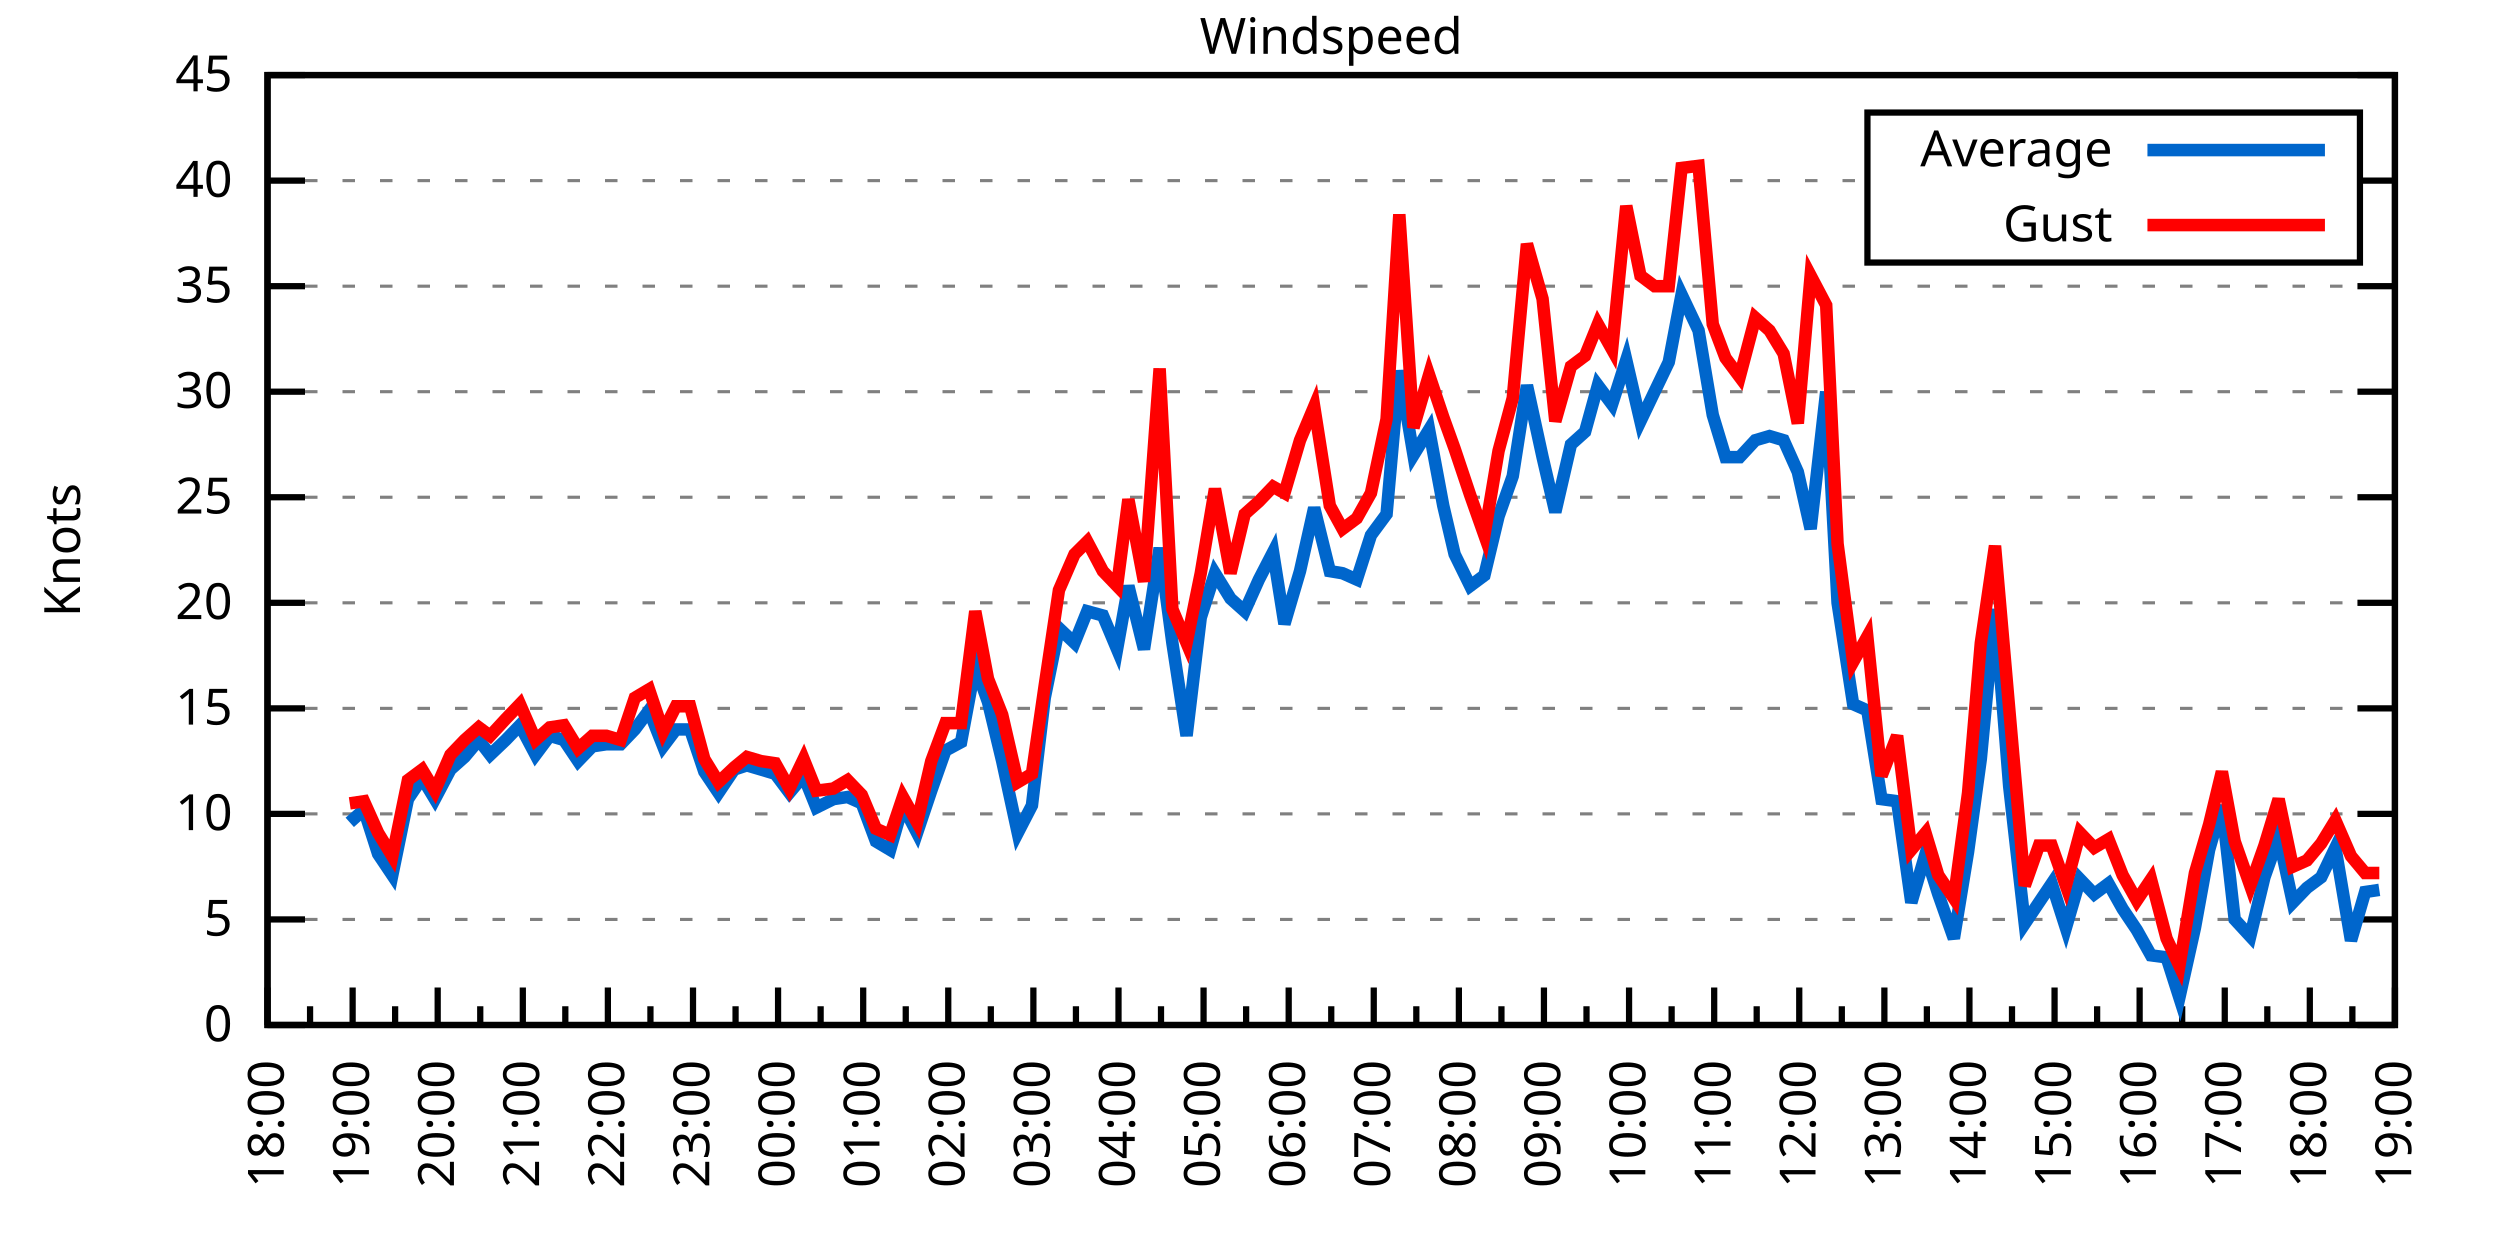
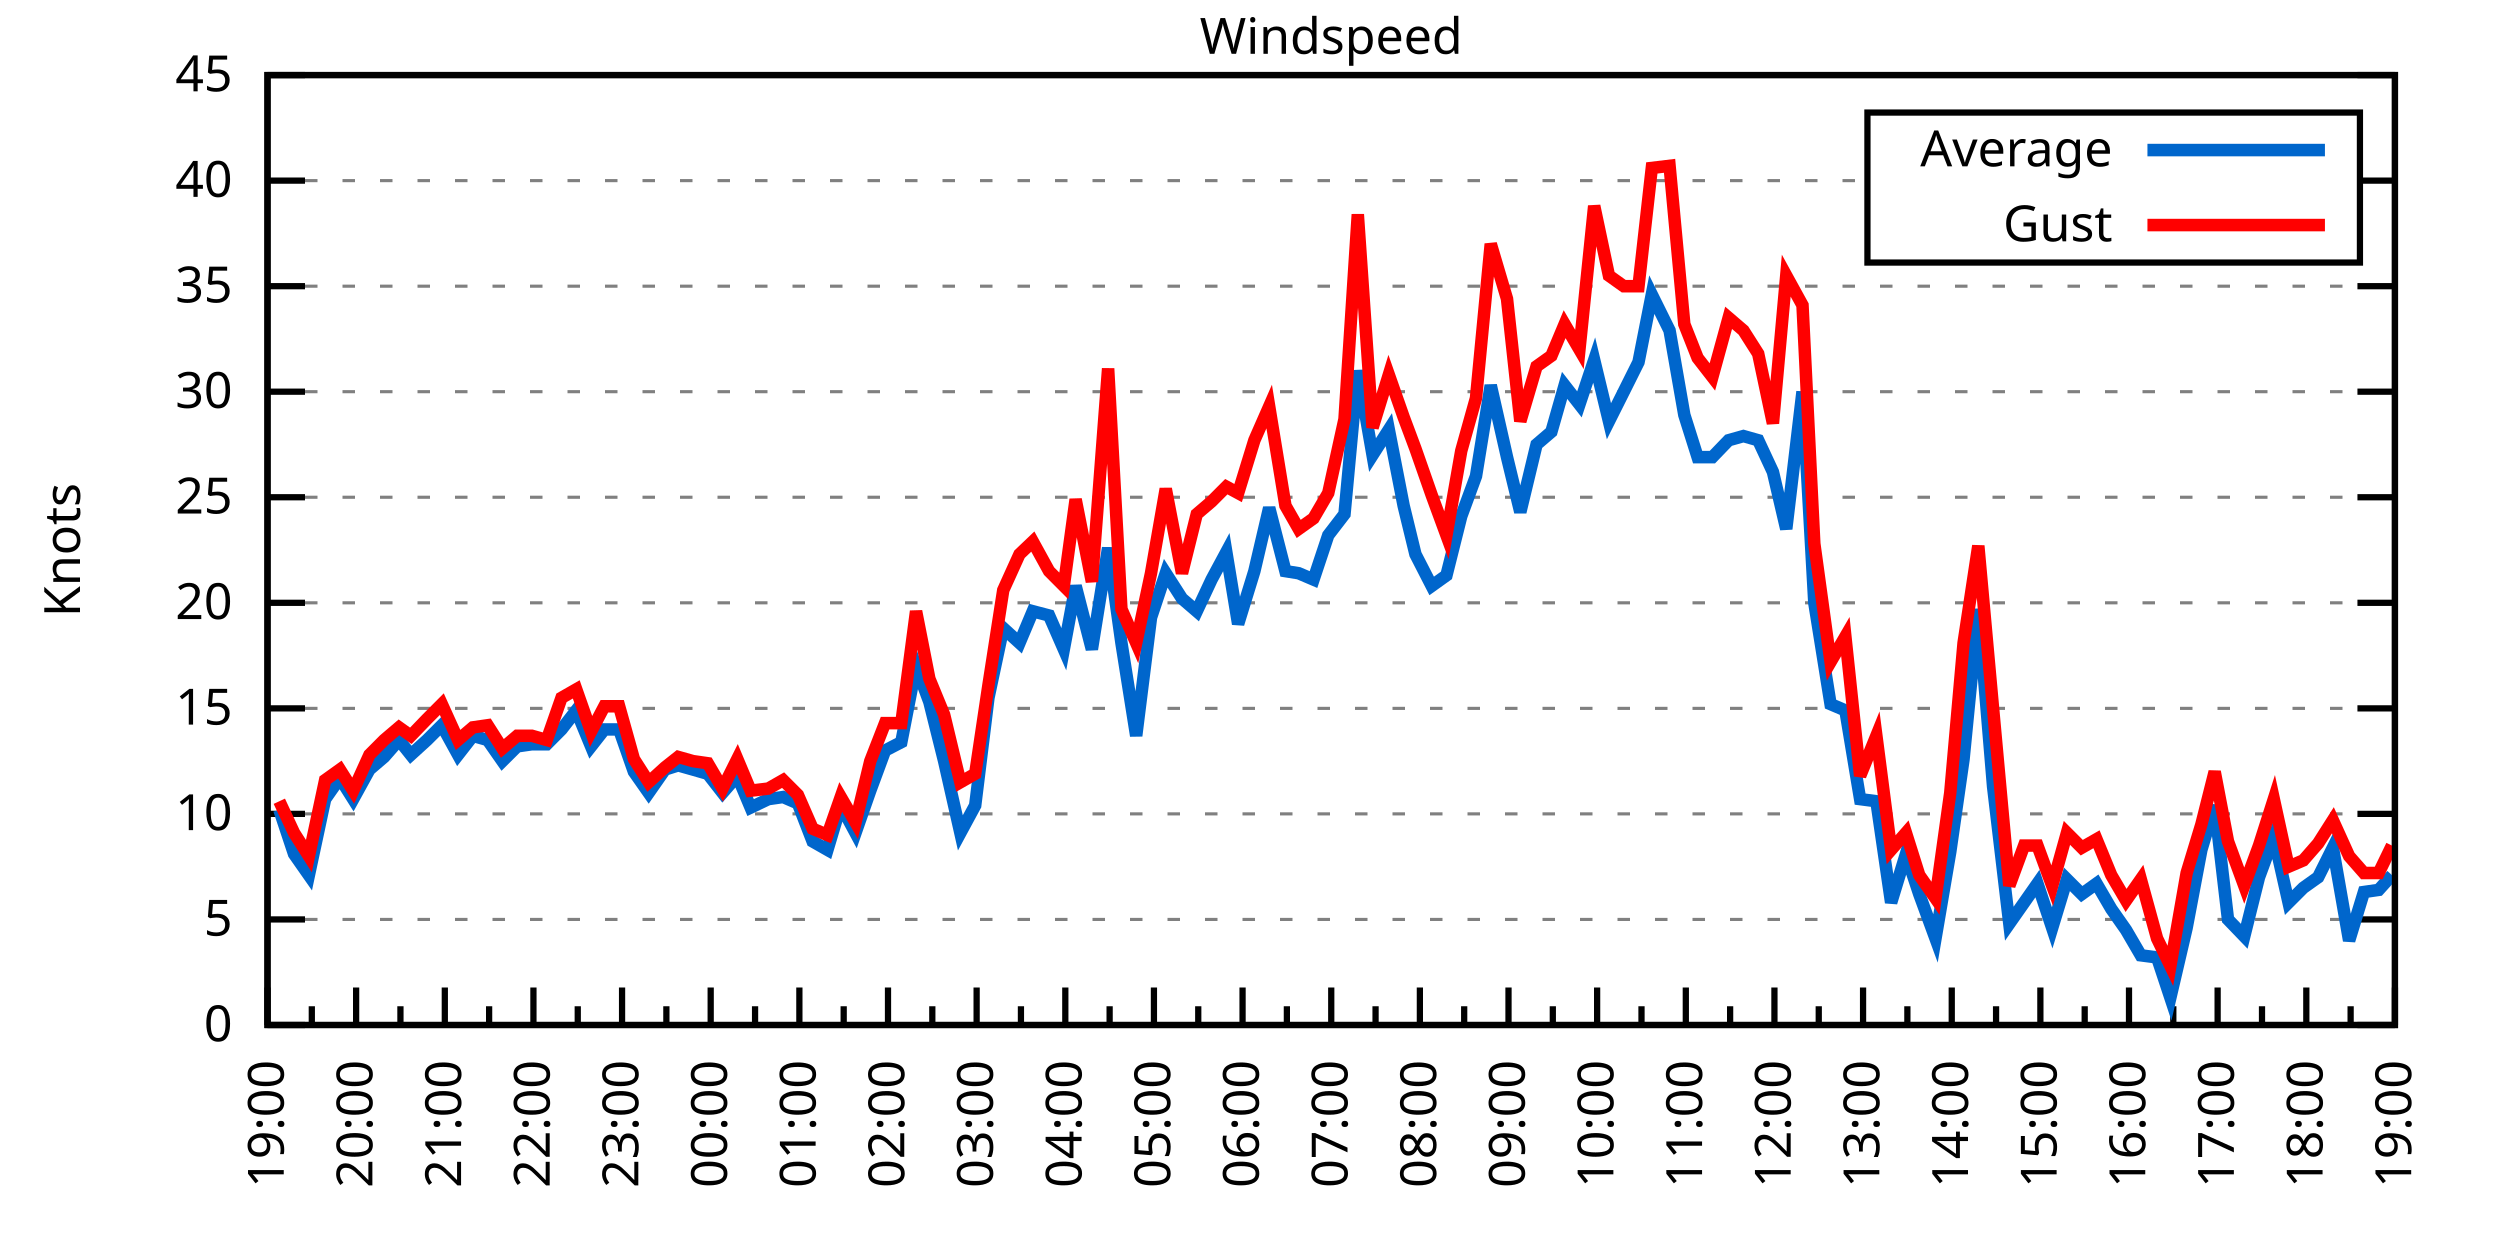
<svg xmlns="http://www.w3.org/2000/svg" xmlns:xlink="http://www.w3.org/1999/xlink" width="400" height="200" viewBox="0 0 400 200">
  <g id="gnuplot_canvas">
    <rect x="0" y="0" width="400" height="200" fill="none" />
    <defs>
      <circle id="gpDot" r="0.5" stroke-width="0.5" stroke="currentColor" />
      <path id="gpPt0" stroke-width="0.333" stroke="currentColor" d="M-1,0 h2 M0,-1 v2" />
      <path id="gpPt1" stroke-width="0.333" stroke="currentColor" d="M-1,-1 L1,1 M1,-1 L-1,1" />
      <path id="gpPt2" stroke-width="0.333" stroke="currentColor" d="M-1,0 L1,0 M0,-1 L0,1 M-1,-1 L1,1 M-1,1 L1,-1" />
      <rect id="gpPt3" stroke-width="0.333" stroke="currentColor" x="-1" y="-1" width="2" height="2" />
      <rect id="gpPt4" stroke-width="0.333" stroke="currentColor" fill="currentColor" x="-1" y="-1" width="2" height="2" />
      <circle id="gpPt5" stroke-width="0.333" stroke="currentColor" cx="0" cy="0" r="1" />
      <use xlink:href="#gpPt5" id="gpPt6" fill="currentColor" stroke="none" />
      <path id="gpPt7" stroke-width="0.333" stroke="currentColor" d="M0,-1.33 L-1.33,0.67 L1.33,0.67 z" />
      <use xlink:href="#gpPt7" id="gpPt8" fill="currentColor" stroke="none" />
      <use xlink:href="#gpPt7" id="gpPt9" stroke="currentColor" transform="rotate(180)" />
      <use xlink:href="#gpPt9" id="gpPt10" fill="currentColor" stroke="none" />
      <use xlink:href="#gpPt3" id="gpPt11" stroke="currentColor" transform="rotate(45)" />
      <use xlink:href="#gpPt11" id="gpPt12" fill="currentColor" stroke="none" />
      <path id="gpPt13" stroke-width="0.333" stroke="currentColor" d="M0,1.330 L1.265,0.411 L0.782,-1.067 L-0.782,-1.076 L-1.265,0.411 z" />
      <use xlink:href="#gpPt13" id="gpPt14" fill="currentColor" stroke="none" />
      <filter id="textbox" filterUnits="objectBoundingBox" x="0" y="0" height="1" width="1">
        <feFlood flood-color="white" flood-opacity="1" result="bgnd" />
        <feComposite in="SourceGraphic" in2="bgnd" operator="atop" />
      </filter>
      <filter id="greybox" filterUnits="objectBoundingBox" x="0" y="0" height="1" width="1">
        <feFlood flood-color="lightgrey" flood-opacity="1" result="grey" />
        <feComposite in="SourceGraphic" in2="grey" operator="atop" />
      </filter>
    </defs>
    <g fill="none" color="white" stroke="currentColor" stroke-width="1.00" stroke-linecap="butt" stroke-linejoin="miter">
</g>
    <g fill="none" color="black" stroke="currentColor" stroke-width="1.00" stroke-linecap="butt" stroke-linejoin="miter">
      <g stroke="none" shape-rendering="crispEdges">
        <polygon fill="rgb(255, 255, 255)" points="42.80,164.00 383.18,164.00 383.18,12.02 42.80,12.02 " />
      </g>
    </g>
    <g fill="none" color="black" stroke="currentColor" stroke-width="1.00" stroke-linecap="butt" stroke-linejoin="miter">
</g>
    <g fill="none" color="black" stroke="black" stroke-width="0.50" stroke-linecap="butt" stroke-linejoin="miter">
</g>
    <g fill="none" color="gray" stroke="currentColor" stroke-width="0.50" stroke-linecap="butt" stroke-linejoin="miter">
      <path stroke="gray" stroke-dasharray="2,4" class="gridline" d="M42.80,164.00 L383.19,164.00  " />
    </g>
    <g fill="none" color="gray" stroke="gray" stroke-width="1.00" stroke-linecap="butt" stroke-linejoin="miter">
</g>
    <g fill="none" color="black" stroke="currentColor" stroke-width="1.00" stroke-linecap="butt" stroke-linejoin="miter">
      <path stroke="black" d="M42.80,164.00 L48.80,164.00 M383.19,164.00 L377.19,164.00  " />
      <g transform="translate(37.20,166.60)" stroke="none" fill="black" font-family="Sans" font-size="8.00" text-anchor="end">
        <text>
          <tspan font-family="Sans"> 0</tspan>
        </text>
      </g>
    </g>
    <g fill="none" color="black" stroke="currentColor" stroke-width="1.00" stroke-linecap="butt" stroke-linejoin="miter">
</g>
    <g fill="none" color="black" stroke="black" stroke-width="0.50" stroke-linecap="butt" stroke-linejoin="miter">
</g>
    <g fill="none" color="gray" stroke="currentColor" stroke-width="0.50" stroke-linecap="butt" stroke-linejoin="miter">
      <path stroke="gray" stroke-dasharray="2,4" class="gridline" d="M42.80,147.11 L383.19,147.11  " />
    </g>
    <g fill="none" color="gray" stroke="gray" stroke-width="1.00" stroke-linecap="butt" stroke-linejoin="miter">
</g>
    <g fill="none" color="black" stroke="currentColor" stroke-width="1.00" stroke-linecap="butt" stroke-linejoin="miter">
      <path stroke="black" d="M42.80,147.11 L48.80,147.11 M383.19,147.11 L377.19,147.11  " />
      <g transform="translate(37.20,149.71)" stroke="none" fill="black" font-family="Sans" font-size="8.00" text-anchor="end">
        <text>
          <tspan font-family="Sans"> 5</tspan>
        </text>
      </g>
    </g>
    <g fill="none" color="black" stroke="currentColor" stroke-width="1.00" stroke-linecap="butt" stroke-linejoin="miter">
</g>
    <g fill="none" color="black" stroke="black" stroke-width="0.50" stroke-linecap="butt" stroke-linejoin="miter">
</g>
    <g fill="none" color="gray" stroke="currentColor" stroke-width="0.50" stroke-linecap="butt" stroke-linejoin="miter">
      <path stroke="gray" stroke-dasharray="2,4" class="gridline" d="M42.80,130.22 L383.19,130.22  " />
    </g>
    <g fill="none" color="gray" stroke="gray" stroke-width="1.00" stroke-linecap="butt" stroke-linejoin="miter">
</g>
    <g fill="none" color="black" stroke="currentColor" stroke-width="1.00" stroke-linecap="butt" stroke-linejoin="miter">
      <path stroke="black" d="M42.80,130.22 L48.80,130.22 M383.19,130.22 L377.19,130.22  " />
      <g transform="translate(37.20,132.82)" stroke="none" fill="black" font-family="Sans" font-size="8.00" text-anchor="end">
        <text>
          <tspan font-family="Sans"> 10</tspan>
        </text>
      </g>
    </g>
    <g fill="none" color="black" stroke="currentColor" stroke-width="1.00" stroke-linecap="butt" stroke-linejoin="miter">
</g>
    <g fill="none" color="black" stroke="black" stroke-width="0.50" stroke-linecap="butt" stroke-linejoin="miter">
</g>
    <g fill="none" color="gray" stroke="currentColor" stroke-width="0.50" stroke-linecap="butt" stroke-linejoin="miter">
      <path stroke="gray" stroke-dasharray="2,4" class="gridline" d="M42.80,113.34 L383.19,113.34  " />
    </g>
    <g fill="none" color="gray" stroke="gray" stroke-width="1.00" stroke-linecap="butt" stroke-linejoin="miter">
</g>
    <g fill="none" color="black" stroke="currentColor" stroke-width="1.00" stroke-linecap="butt" stroke-linejoin="miter">
      <path stroke="black" d="M42.80,113.34 L48.80,113.34 M383.19,113.34 L377.19,113.34  " />
      <g transform="translate(37.20,115.94)" stroke="none" fill="black" font-family="Sans" font-size="8.00" text-anchor="end">
        <text>
          <tspan font-family="Sans"> 15</tspan>
        </text>
      </g>
    </g>
    <g fill="none" color="black" stroke="currentColor" stroke-width="1.00" stroke-linecap="butt" stroke-linejoin="miter">
</g>
    <g fill="none" color="black" stroke="black" stroke-width="0.50" stroke-linecap="butt" stroke-linejoin="miter">
</g>
    <g fill="none" color="gray" stroke="currentColor" stroke-width="0.50" stroke-linecap="butt" stroke-linejoin="miter">
      <path stroke="gray" stroke-dasharray="2,4" class="gridline" d="M42.80,96.45 L383.19,96.45  " />
    </g>
    <g fill="none" color="gray" stroke="gray" stroke-width="1.00" stroke-linecap="butt" stroke-linejoin="miter">
</g>
    <g fill="none" color="black" stroke="currentColor" stroke-width="1.00" stroke-linecap="butt" stroke-linejoin="miter">
      <path stroke="black" d="M42.80,96.45 L48.80,96.45 M383.19,96.45 L377.19,96.45  " />
      <g transform="translate(37.20,99.05)" stroke="none" fill="black" font-family="Sans" font-size="8.00" text-anchor="end">
        <text>
          <tspan font-family="Sans"> 20</tspan>
        </text>
      </g>
    </g>
    <g fill="none" color="black" stroke="currentColor" stroke-width="1.00" stroke-linecap="butt" stroke-linejoin="miter">
</g>
    <g fill="none" color="black" stroke="black" stroke-width="0.50" stroke-linecap="butt" stroke-linejoin="miter">
</g>
    <g fill="none" color="gray" stroke="currentColor" stroke-width="0.50" stroke-linecap="butt" stroke-linejoin="miter">
      <path stroke="gray" stroke-dasharray="2,4" class="gridline" d="M42.80,79.56 L383.19,79.56  " />
    </g>
    <g fill="none" color="gray" stroke="gray" stroke-width="1.00" stroke-linecap="butt" stroke-linejoin="miter">
</g>
    <g fill="none" color="black" stroke="currentColor" stroke-width="1.00" stroke-linecap="butt" stroke-linejoin="miter">
      <path stroke="black" d="M42.80,79.56 L48.80,79.56 M383.19,79.56 L377.19,79.56  " />
      <g transform="translate(37.20,82.16)" stroke="none" fill="black" font-family="Sans" font-size="8.00" text-anchor="end">
        <text>
          <tspan font-family="Sans"> 25</tspan>
        </text>
      </g>
    </g>
    <g fill="none" color="black" stroke="currentColor" stroke-width="1.00" stroke-linecap="butt" stroke-linejoin="miter">
</g>
    <g fill="none" color="black" stroke="black" stroke-width="0.50" stroke-linecap="butt" stroke-linejoin="miter">
</g>
    <g fill="none" color="gray" stroke="currentColor" stroke-width="0.50" stroke-linecap="butt" stroke-linejoin="miter">
      <path stroke="gray" stroke-dasharray="2,4" class="gridline" d="M42.80,62.67 L383.19,62.67  " />
    </g>
    <g fill="none" color="gray" stroke="gray" stroke-width="1.00" stroke-linecap="butt" stroke-linejoin="miter">
</g>
    <g fill="none" color="black" stroke="currentColor" stroke-width="1.00" stroke-linecap="butt" stroke-linejoin="miter">
      <path stroke="black" d="M42.80,62.67 L48.80,62.67 M383.19,62.67 L377.19,62.67  " />
      <g transform="translate(37.20,65.27)" stroke="none" fill="black" font-family="Sans" font-size="8.00" text-anchor="end">
        <text>
          <tspan font-family="Sans"> 30</tspan>
        </text>
      </g>
    </g>
    <g fill="none" color="black" stroke="currentColor" stroke-width="1.00" stroke-linecap="butt" stroke-linejoin="miter">
</g>
    <g fill="none" color="black" stroke="black" stroke-width="0.50" stroke-linecap="butt" stroke-linejoin="miter">
</g>
    <g fill="none" color="gray" stroke="currentColor" stroke-width="0.50" stroke-linecap="butt" stroke-linejoin="miter">
      <path stroke="gray" stroke-dasharray="2,4" class="gridline" d="M42.80,45.79 L383.19,45.79  " />
    </g>
    <g fill="none" color="gray" stroke="gray" stroke-width="1.00" stroke-linecap="butt" stroke-linejoin="miter">
</g>
    <g fill="none" color="black" stroke="currentColor" stroke-width="1.00" stroke-linecap="butt" stroke-linejoin="miter">
      <path stroke="black" d="M42.80,45.79 L48.80,45.79 M383.19,45.79 L377.19,45.79  " />
      <g transform="translate(37.20,48.39)" stroke="none" fill="black" font-family="Sans" font-size="8.00" text-anchor="end">
        <text>
          <tspan font-family="Sans"> 35</tspan>
        </text>
      </g>
    </g>
    <g fill="none" color="black" stroke="currentColor" stroke-width="1.00" stroke-linecap="butt" stroke-linejoin="miter">
</g>
    <g fill="none" color="black" stroke="black" stroke-width="0.50" stroke-linecap="butt" stroke-linejoin="miter">
</g>
    <g fill="none" color="gray" stroke="currentColor" stroke-width="0.50" stroke-linecap="butt" stroke-linejoin="miter">
      <path stroke="gray" stroke-dasharray="2,4" class="gridline" d="M42.80,28.90 L298.79,28.90 M377.59,28.90 L383.19,28.90  " />
    </g>
    <g fill="none" color="gray" stroke="gray" stroke-width="1.00" stroke-linecap="butt" stroke-linejoin="miter">
</g>
    <g fill="none" color="black" stroke="currentColor" stroke-width="1.00" stroke-linecap="butt" stroke-linejoin="miter">
      <path stroke="black" d="M42.80,28.90 L48.80,28.90 M383.19,28.90 L377.19,28.90  " />
      <g transform="translate(37.20,31.50)" stroke="none" fill="black" font-family="Sans" font-size="8.00" text-anchor="end">
        <text>
          <tspan font-family="Sans"> 40</tspan>
        </text>
      </g>
    </g>
    <g fill="none" color="black" stroke="currentColor" stroke-width="1.00" stroke-linecap="butt" stroke-linejoin="miter">
</g>
    <g fill="none" color="black" stroke="black" stroke-width="0.50" stroke-linecap="butt" stroke-linejoin="miter">
</g>
    <g fill="none" color="gray" stroke="currentColor" stroke-width="0.50" stroke-linecap="butt" stroke-linejoin="miter">
      <path stroke="gray" stroke-dasharray="2,4" class="gridline" d="M42.80,12.01 L383.19,12.01  " />
    </g>
    <g fill="none" color="gray" stroke="gray" stroke-width="1.00" stroke-linecap="butt" stroke-linejoin="miter">
</g>
    <g fill="none" color="black" stroke="currentColor" stroke-width="1.00" stroke-linecap="butt" stroke-linejoin="miter">
      <path stroke="black" d="M42.80,12.01 L48.80,12.01 M383.19,12.01 L377.19,12.01  " />
      <g transform="translate(37.20,14.61)" stroke="none" fill="black" font-family="Sans" font-size="8.00" text-anchor="end">
        <text>
          <tspan font-family="Sans"> 45</tspan>
        </text>
      </g>
    </g>
    <g fill="none" color="black" stroke="currentColor" stroke-width="1.00" stroke-linecap="butt" stroke-linejoin="miter">
      <path stroke="black" d="M42.80,164.00 L42.80,158.00  " />
      <g transform="translate(45.40,169.60) rotate(270)" stroke="none" fill="black" font-family="Sans" font-size="8.00" text-anchor="end">
        <text>
+           <tspan font-family="Sans">19:00</tspan>
+         </text>
+       </g>
+     </g>
+     <g fill="none" color="black" stroke="currentColor" stroke-width="1.00" stroke-linecap="butt" stroke-linejoin="miter">
+       <path stroke="black" d="M49.89,164.00 L49.89,161.00 M56.98,164.00 L56.98,158.00  " />
+       <g transform="translate(59.58,169.60) rotate(270)" stroke="none" fill="black" font-family="Sans" font-size="8.00" text-anchor="end">
+         <text>
+           <tspan font-family="Sans">20:00</tspan>
+         </text>
+       </g>
+     </g>
+     <g fill="none" color="black" stroke="currentColor" stroke-width="1.00" stroke-linecap="butt" stroke-linejoin="miter">
+       <path stroke="black" d="M64.07,164.00 L64.07,161.00 M71.17,164.00 L71.17,158.00  " />
+       <g transform="translate(73.77,169.60) rotate(270)" stroke="none" fill="black" font-family="Sans" font-size="8.00" text-anchor="end">
+         <text>
+           <tspan font-family="Sans">21:00</tspan>
+         </text>
+       </g>
+     </g>
+     <g fill="none" color="black" stroke="currentColor" stroke-width="1.00" stroke-linecap="butt" stroke-linejoin="miter">
+       <path stroke="black" d="M78.26,164.00 L78.26,161.00 M85.35,164.00 L85.35,158.00  " />
+       <g transform="translate(87.95,169.60) rotate(270)" stroke="none" fill="black" font-family="Sans" font-size="8.00" text-anchor="end">
+         <text>
+           <tspan font-family="Sans">22:00</tspan>
+         </text>
+       </g>
+     </g>
+     <g fill="none" color="black" stroke="currentColor" stroke-width="1.00" stroke-linecap="butt" stroke-linejoin="miter">
+       <path stroke="black" d="M92.44,164.00 L92.44,161.00 M99.53,164.00 L99.53,158.00  " />
+       <g transform="translate(102.13,169.60) rotate(270)" stroke="none" fill="black" font-family="Sans" font-size="8.00" text-anchor="end">
+         <text>
+           <tspan font-family="Sans">23:00</tspan>
+         </text>
+       </g>
+     </g>
+     <g fill="none" color="black" stroke="currentColor" stroke-width="1.00" stroke-linecap="butt" stroke-linejoin="miter">
+       <path stroke="black" d="M106.62,164.00 L106.62,161.00 M113.71,164.00 L113.71,158.00  " />
+       <g transform="translate(116.31,169.60) rotate(270)" stroke="none" fill="black" font-family="Sans" font-size="8.00" text-anchor="end">
+         <text>
+           <tspan font-family="Sans">00:00</tspan>
+         </text>
+       </g>
+     </g>
+     <g fill="none" color="black" stroke="currentColor" stroke-width="1.00" stroke-linecap="butt" stroke-linejoin="miter">
+       <path stroke="black" d="M120.81,164.00 L120.81,161.00 M127.90,164.00 L127.90,158.00  " />
+       <g transform="translate(130.50,169.60) rotate(270)" stroke="none" fill="black" font-family="Sans" font-size="8.00" text-anchor="end">
+         <text>
+           <tspan font-family="Sans">01:00</tspan>
+         </text>
+       </g>
+     </g>
+     <g fill="none" color="black" stroke="currentColor" stroke-width="1.00" stroke-linecap="butt" stroke-linejoin="miter">
+       <path stroke="black" d="M134.99,164.00 L134.99,161.00 M142.08,164.00 L142.08,158.00  " />
+       <g transform="translate(144.68,169.60) rotate(270)" stroke="none" fill="black" font-family="Sans" font-size="8.00" text-anchor="end">
+         <text>
+           <tspan font-family="Sans">02:00</tspan>
+         </text>
+       </g>
+     </g>
+     <g fill="none" color="black" stroke="currentColor" stroke-width="1.00" stroke-linecap="butt" stroke-linejoin="miter">
+       <path stroke="black" d="M149.17,164.00 L149.17,161.00 M156.26,164.00 L156.26,158.00  " />
+       <g transform="translate(158.86,169.60) rotate(270)" stroke="none" fill="black" font-family="Sans" font-size="8.00" text-anchor="end">
+         <text>
+           <tspan font-family="Sans">03:00</tspan>
+         </text>
+       </g>
+     </g>
+     <g fill="none" color="black" stroke="currentColor" stroke-width="1.00" stroke-linecap="butt" stroke-linejoin="miter">
+       <path stroke="black" d="M163.35,164.00 L163.35,161.00 M170.45,164.00 L170.45,158.00  " />
+       <g transform="translate(173.05,169.60) rotate(270)" stroke="none" fill="black" font-family="Sans" font-size="8.00" text-anchor="end">
+         <text>
+           <tspan font-family="Sans">04:00</tspan>
+         </text>
+       </g>
+     </g>
+     <g fill="none" color="black" stroke="currentColor" stroke-width="1.00" stroke-linecap="butt" stroke-linejoin="miter">
+       <path stroke="black" d="M177.54,164.00 L177.54,161.00 M184.63,164.00 L184.63,158.00  " />
+       <g transform="translate(187.23,169.60) rotate(270)" stroke="none" fill="black" font-family="Sans" font-size="8.00" text-anchor="end">
+         <text>
+           <tspan font-family="Sans">05:00</tspan>
+         </text>
+       </g>
+     </g>
+     <g fill="none" color="black" stroke="currentColor" stroke-width="1.00" stroke-linecap="butt" stroke-linejoin="miter">
+       <path stroke="black" d="M191.72,164.00 L191.72,161.00 M198.81,164.00 L198.81,158.00  " />
+       <g transform="translate(201.41,169.60) rotate(270)" stroke="none" fill="black" font-family="Sans" font-size="8.00" text-anchor="end">
+         <text>
+           <tspan font-family="Sans">06:00</tspan>
+         </text>
+       </g>
+     </g>
+     <g fill="none" color="black" stroke="currentColor" stroke-width="1.00" stroke-linecap="butt" stroke-linejoin="miter">
+       <path stroke="black" d="M205.90,164.00 L205.90,161.00 M213.00,164.00 L213.00,158.00  " />
+       <g transform="translate(215.60,169.60) rotate(270)" stroke="none" fill="black" font-family="Sans" font-size="8.00" text-anchor="end">
+         <text>
+           <tspan font-family="Sans">07:00</tspan>
+         </text>
+       </g>
+     </g>
+     <g fill="none" color="black" stroke="currentColor" stroke-width="1.00" stroke-linecap="butt" stroke-linejoin="miter">
+       <path stroke="black" d="M220.09,164.00 L220.09,161.00 M227.18,164.00 L227.18,158.00  " />
+       <g transform="translate(229.78,169.60) rotate(270)" stroke="none" fill="black" font-family="Sans" font-size="8.00" text-anchor="end">
+         <text>
+           <tspan font-family="Sans">08:00</tspan>
+         </text>
+       </g>
+     </g>
+     <g fill="none" color="black" stroke="currentColor" stroke-width="1.00" stroke-linecap="butt" stroke-linejoin="miter">
+       <path stroke="black" d="M234.27,164.00 L234.27,161.00 M241.36,164.00 L241.36,158.00  " />
+       <g transform="translate(243.96,169.60) rotate(270)" stroke="none" fill="black" font-family="Sans" font-size="8.00" text-anchor="end">
+         <text>
+           <tspan font-family="Sans">09:00</tspan>
+         </text>
+       </g>
+     </g>
+     <g fill="none" color="black" stroke="currentColor" stroke-width="1.00" stroke-linecap="butt" stroke-linejoin="miter">
+       <path stroke="black" d="M248.45,164.00 L248.45,161.00 M255.54,164.00 L255.54,158.00  " />
+       <g transform="translate(258.14,169.60) rotate(270)" stroke="none" fill="black" font-family="Sans" font-size="8.00" text-anchor="end">
+         <text>
+           <tspan font-family="Sans">10:00</tspan>
+         </text>
+       </g>
+     </g>
+     <g fill="none" color="black" stroke="currentColor" stroke-width="1.00" stroke-linecap="butt" stroke-linejoin="miter">
+       <path stroke="black" d="M262.64,164.00 L262.64,161.00 M269.73,164.00 L269.73,158.00  " />
+       <g transform="translate(272.33,169.60) rotate(270)" stroke="none" fill="black" font-family="Sans" font-size="8.00" text-anchor="end">
+         <text>
+           <tspan font-family="Sans">11:00</tspan>
+         </text>
+       </g>
+     </g>
+     <g fill="none" color="black" stroke="currentColor" stroke-width="1.00" stroke-linecap="butt" stroke-linejoin="miter">
+       <path stroke="black" d="M276.82,164.00 L276.82,161.00 M283.91,164.00 L283.91,158.00  " />
+       <g transform="translate(286.51,169.60) rotate(270)" stroke="none" fill="black" font-family="Sans" font-size="8.00" text-anchor="end">
+         <text>
+           <tspan font-family="Sans">12:00</tspan>
+         </text>
+       </g>
+     </g>
+     <g fill="none" color="black" stroke="currentColor" stroke-width="1.00" stroke-linecap="butt" stroke-linejoin="miter">
+       <path stroke="black" d="M291.00,164.00 L291.00,161.00 M298.09,164.00 L298.09,158.00  " />
+       <g transform="translate(300.69,169.60) rotate(270)" stroke="none" fill="black" font-family="Sans" font-size="8.00" text-anchor="end">
+         <text>
+           <tspan font-family="Sans">13:00</tspan>
+         </text>
+       </g>
+     </g>
+     <g fill="none" color="black" stroke="currentColor" stroke-width="1.00" stroke-linecap="butt" stroke-linejoin="miter">
+       <path stroke="black" d="M305.18,164.00 L305.18,161.00 M312.28,164.00 L312.28,158.00  " />
+       <g transform="translate(314.88,169.60) rotate(270)" stroke="none" fill="black" font-family="Sans" font-size="8.00" text-anchor="end">
+         <text>
+           <tspan font-family="Sans">14:00</tspan>
+         </text>
+       </g>
+     </g>
+     <g fill="none" color="black" stroke="currentColor" stroke-width="1.00" stroke-linecap="butt" stroke-linejoin="miter">
+       <path stroke="black" d="M319.37,164.00 L319.37,161.00 M326.46,164.00 L326.46,158.00  " />
+       <g transform="translate(329.06,169.60) rotate(270)" stroke="none" fill="black" font-family="Sans" font-size="8.00" text-anchor="end">
+         <text>
+           <tspan font-family="Sans">15:00</tspan>
+         </text>
+       </g>
+     </g>
+     <g fill="none" color="black" stroke="currentColor" stroke-width="1.00" stroke-linecap="butt" stroke-linejoin="miter">
+       <path stroke="black" d="M333.55,164.00 L333.55,161.00 M340.64,164.00 L340.64,158.00  " />
+       <g transform="translate(343.24,169.60) rotate(270)" stroke="none" fill="black" font-family="Sans" font-size="8.00" text-anchor="end">
+         <text>
+           <tspan font-family="Sans">16:00</tspan>
+         </text>
+       </g>
+     </g>
+     <g fill="none" color="black" stroke="currentColor" stroke-width="1.00" stroke-linecap="butt" stroke-linejoin="miter">
+       <path stroke="black" d="M347.73,164.00 L347.73,161.00 M354.82,164.00 L354.82,158.00  " />
+       <g transform="translate(357.42,169.60) rotate(270)" stroke="none" fill="black" font-family="Sans" font-size="8.00" text-anchor="end">
+         <text>
+           <tspan font-family="Sans">17:00</tspan>
+         </text>
+       </g>
+     </g>
+     <g fill="none" color="black" stroke="currentColor" stroke-width="1.00" stroke-linecap="butt" stroke-linejoin="miter">
+       <path stroke="black" d="M361.92,164.00 L361.92,161.00 M369.01,164.00 L369.01,158.00  " />
+       <g transform="translate(371.61,169.60) rotate(270)" stroke="none" fill="black" font-family="Sans" font-size="8.00" text-anchor="end">
+         <text>
          <tspan font-family="Sans">18:00</tspan>
        </text>
      </g>
    </g>
    <g fill="none" color="black" stroke="currentColor" stroke-width="1.00" stroke-linecap="butt" stroke-linejoin="miter">
-       <path stroke="black" d="M49.61,164.00 L49.61,161.00 M56.42,164.00 L56.42,158.00  " />
-       <g transform="translate(59.02,169.60) rotate(270)" stroke="none" fill="black" font-family="Sans" font-size="8.00" text-anchor="end">
-         <text>
-           <tspan font-family="Sans">19:00</tspan>
-         </text>
-       </g>
-     </g>
-     <g fill="none" color="black" stroke="currentColor" stroke-width="1.00" stroke-linecap="butt" stroke-linejoin="miter">
-       <path stroke="black" d="M63.22,164.00 L63.22,161.00 M70.03,164.00 L70.03,158.00  " />
-       <g transform="translate(72.63,169.60) rotate(270)" stroke="none" fill="black" font-family="Sans" font-size="8.00" text-anchor="end">
-         <text>
-           <tspan font-family="Sans">20:00</tspan>
-         </text>
-       </g>
-     </g>
-     <g fill="none" color="black" stroke="currentColor" stroke-width="1.00" stroke-linecap="butt" stroke-linejoin="miter">
-       <path stroke="black" d="M76.84,164.00 L76.84,161.00 M83.65,164.00 L83.65,158.00  " />
-       <g transform="translate(86.25,169.60) rotate(270)" stroke="none" fill="black" font-family="Sans" font-size="8.00" text-anchor="end">
-         <text>
-           <tspan font-family="Sans">21:00</tspan>
-         </text>
-       </g>
-     </g>
-     <g fill="none" color="black" stroke="currentColor" stroke-width="1.00" stroke-linecap="butt" stroke-linejoin="miter">
-       <path stroke="black" d="M90.45,164.00 L90.45,161.00 M97.26,164.00 L97.26,158.00  " />
-       <g transform="translate(99.86,169.60) rotate(270)" stroke="none" fill="black" font-family="Sans" font-size="8.00" text-anchor="end">
-         <text>
-           <tspan font-family="Sans">22:00</tspan>
-         </text>
-       </g>
-     </g>
-     <g fill="none" color="black" stroke="currentColor" stroke-width="1.00" stroke-linecap="butt" stroke-linejoin="miter">
-       <path stroke="black" d="M104.07,164.00 L104.07,161.00 M110.88,164.00 L110.88,158.00  " />
-       <g transform="translate(113.48,169.60) rotate(270)" stroke="none" fill="black" font-family="Sans" font-size="8.00" text-anchor="end">
-         <text>
-           <tspan font-family="Sans">23:00</tspan>
-         </text>
-       </g>
-     </g>
-     <g fill="none" color="black" stroke="currentColor" stroke-width="1.00" stroke-linecap="butt" stroke-linejoin="miter">
-       <path stroke="black" d="M117.69,164.00 L117.69,161.00 M124.49,164.00 L124.49,158.00  " />
-       <g transform="translate(127.09,169.60) rotate(270)" stroke="none" fill="black" font-family="Sans" font-size="8.00" text-anchor="end">
-         <text>
-           <tspan font-family="Sans">00:00</tspan>
-         </text>
-       </g>
-     </g>
-     <g fill="none" color="black" stroke="currentColor" stroke-width="1.00" stroke-linecap="butt" stroke-linejoin="miter">
-       <path stroke="black" d="M131.30,164.00 L131.30,161.00 M138.11,164.00 L138.11,158.00  " />
-       <g transform="translate(140.71,169.60) rotate(270)" stroke="none" fill="black" font-family="Sans" font-size="8.00" text-anchor="end">
-         <text>
-           <tspan font-family="Sans">01:00</tspan>
-         </text>
-       </g>
-     </g>
-     <g fill="none" color="black" stroke="currentColor" stroke-width="1.00" stroke-linecap="butt" stroke-linejoin="miter">
-       <path stroke="black" d="M144.92,164.00 L144.92,161.00 M151.72,164.00 L151.72,158.00  " />
-       <g transform="translate(154.32,169.60) rotate(270)" stroke="none" fill="black" font-family="Sans" font-size="8.00" text-anchor="end">
-         <text>
-           <tspan font-family="Sans">02:00</tspan>
-         </text>
-       </g>
-     </g>
-     <g fill="none" color="black" stroke="currentColor" stroke-width="1.00" stroke-linecap="butt" stroke-linejoin="miter">
-       <path stroke="black" d="M158.53,164.00 L158.53,161.00 M165.34,164.00 L165.34,158.00  " />
-       <g transform="translate(167.94,169.60) rotate(270)" stroke="none" fill="black" font-family="Sans" font-size="8.00" text-anchor="end">
-         <text>
-           <tspan font-family="Sans">03:00</tspan>
-         </text>
-       </g>
-     </g>
-     <g fill="none" color="black" stroke="currentColor" stroke-width="1.00" stroke-linecap="butt" stroke-linejoin="miter">
-       <path stroke="black" d="M172.15,164.00 L172.15,161.00 M178.96,164.00 L178.96,158.00  " />
-       <g transform="translate(181.56,169.60) rotate(270)" stroke="none" fill="black" font-family="Sans" font-size="8.00" text-anchor="end">
-         <text>
-           <tspan font-family="Sans">04:00</tspan>
-         </text>
-       </g>
-     </g>
-     <g fill="none" color="black" stroke="currentColor" stroke-width="1.00" stroke-linecap="butt" stroke-linejoin="miter">
-       <path stroke="black" d="M185.76,164.00 L185.76,161.00 M192.57,164.00 L192.57,158.00  " />
-       <g transform="translate(195.17,169.60) rotate(270)" stroke="none" fill="black" font-family="Sans" font-size="8.00" text-anchor="end">
-         <text>
-           <tspan font-family="Sans">05:00</tspan>
-         </text>
-       </g>
-     </g>
-     <g fill="none" color="black" stroke="currentColor" stroke-width="1.00" stroke-linecap="butt" stroke-linejoin="miter">
-       <path stroke="black" d="M199.38,164.00 L199.38,161.00 M206.19,164.00 L206.19,158.00  " />
-       <g transform="translate(208.79,169.60) rotate(270)" stroke="none" fill="black" font-family="Sans" font-size="8.00" text-anchor="end">
-         <text>
-           <tspan font-family="Sans">06:00</tspan>
-         </text>
-       </g>
-     </g>
-     <g fill="none" color="black" stroke="currentColor" stroke-width="1.00" stroke-linecap="butt" stroke-linejoin="miter">
-       <path stroke="black" d="M213.00,164.00 L213.00,161.00 M219.80,164.00 L219.80,158.00  " />
-       <g transform="translate(222.40,169.60) rotate(270)" stroke="none" fill="black" font-family="Sans" font-size="8.00" text-anchor="end">
-         <text>
-           <tspan font-family="Sans">07:00</tspan>
-         </text>
-       </g>
-     </g>
-     <g fill="none" color="black" stroke="currentColor" stroke-width="1.00" stroke-linecap="butt" stroke-linejoin="miter">
-       <path stroke="black" d="M226.61,164.00 L226.61,161.00 M233.42,164.00 L233.42,158.00  " />
-       <g transform="translate(236.02,169.60) rotate(270)" stroke="none" fill="black" font-family="Sans" font-size="8.00" text-anchor="end">
-         <text>
-           <tspan font-family="Sans">08:00</tspan>
-         </text>
-       </g>
-     </g>
-     <g fill="none" color="black" stroke="currentColor" stroke-width="1.00" stroke-linecap="butt" stroke-linejoin="miter">
-       <path stroke="black" d="M240.23,164.00 L240.23,161.00 M247.03,164.00 L247.03,158.00  " />
-       <g transform="translate(249.63,169.60) rotate(270)" stroke="none" fill="black" font-family="Sans" font-size="8.00" text-anchor="end">
-         <text>
-           <tspan font-family="Sans">09:00</tspan>
-         </text>
-       </g>
-     </g>
-     <g fill="none" color="black" stroke="currentColor" stroke-width="1.00" stroke-linecap="butt" stroke-linejoin="miter">
-       <path stroke="black" d="M253.84,164.00 L253.84,161.00 M260.65,164.00 L260.65,158.00  " />
-       <g transform="translate(263.25,169.60) rotate(270)" stroke="none" fill="black" font-family="Sans" font-size="8.00" text-anchor="end">
-         <text>
-           <tspan font-family="Sans">10:00</tspan>
-         </text>
-       </g>
-     </g>
-     <g fill="none" color="black" stroke="currentColor" stroke-width="1.00" stroke-linecap="butt" stroke-linejoin="miter">
-       <path stroke="black" d="M267.46,164.00 L267.46,161.00 M274.27,164.00 L274.27,158.00  " />
-       <g transform="translate(276.87,169.60) rotate(270)" stroke="none" fill="black" font-family="Sans" font-size="8.00" text-anchor="end">
-         <text>
-           <tspan font-family="Sans">11:00</tspan>
-         </text>
-       </g>
-     </g>
-     <g fill="none" color="black" stroke="currentColor" stroke-width="1.00" stroke-linecap="butt" stroke-linejoin="miter">
-       <path stroke="black" d="M281.07,164.00 L281.07,161.00 M287.88,164.00 L287.88,158.00  " />
-       <g transform="translate(290.48,169.60) rotate(270)" stroke="none" fill="black" font-family="Sans" font-size="8.00" text-anchor="end">
-         <text>
-           <tspan font-family="Sans">12:00</tspan>
-         </text>
-       </g>
-     </g>
-     <g fill="none" color="black" stroke="currentColor" stroke-width="1.00" stroke-linecap="butt" stroke-linejoin="miter">
-       <path stroke="black" d="M294.69,164.00 L294.69,161.00 M301.50,164.00 L301.50,158.00  " />
-       <g transform="translate(304.10,169.60) rotate(270)" stroke="none" fill="black" font-family="Sans" font-size="8.00" text-anchor="end">
-         <text>
-           <tspan font-family="Sans">13:00</tspan>
-         </text>
-       </g>
-     </g>
-     <g fill="none" color="black" stroke="currentColor" stroke-width="1.00" stroke-linecap="butt" stroke-linejoin="miter">
-       <path stroke="black" d="M308.30,164.00 L308.30,161.00 M315.11,164.00 L315.11,158.00  " />
-       <g transform="translate(317.71,169.60) rotate(270)" stroke="none" fill="black" font-family="Sans" font-size="8.00" text-anchor="end">
-         <text>
-           <tspan font-family="Sans">14:00</tspan>
-         </text>
-       </g>
-     </g>
-     <g fill="none" color="black" stroke="currentColor" stroke-width="1.00" stroke-linecap="butt" stroke-linejoin="miter">
-       <path stroke="black" d="M321.92,164.00 L321.92,161.00 M328.73,164.00 L328.73,158.00  " />
-       <g transform="translate(331.33,169.60) rotate(270)" stroke="none" fill="black" font-family="Sans" font-size="8.00" text-anchor="end">
-         <text>
-           <tspan font-family="Sans">15:00</tspan>
-         </text>
-       </g>
-     </g>
-     <g fill="none" color="black" stroke="currentColor" stroke-width="1.00" stroke-linecap="butt" stroke-linejoin="miter">
-       <path stroke="black" d="M335.54,164.00 L335.54,161.00 M342.34,164.00 L342.34,158.00  " />
-       <g transform="translate(344.94,169.60) rotate(270)" stroke="none" fill="black" font-family="Sans" font-size="8.00" text-anchor="end">
-         <text>
-           <tspan font-family="Sans">16:00</tspan>
-         </text>
-       </g>
-     </g>
-     <g fill="none" color="black" stroke="currentColor" stroke-width="1.00" stroke-linecap="butt" stroke-linejoin="miter">
-       <path stroke="black" d="M349.15,164.00 L349.15,161.00 M355.96,164.00 L355.96,158.00  " />
-       <g transform="translate(358.56,169.60) rotate(270)" stroke="none" fill="black" font-family="Sans" font-size="8.00" text-anchor="end">
-         <text>
-           <tspan font-family="Sans">17:00</tspan>
-         </text>
-       </g>
-     </g>
-     <g fill="none" color="black" stroke="currentColor" stroke-width="1.00" stroke-linecap="butt" stroke-linejoin="miter">
-       <path stroke="black" d="M362.77,164.00 L362.77,161.00 M369.57,164.00 L369.57,158.00  " />
-       <g transform="translate(372.17,169.60) rotate(270)" stroke="none" fill="black" font-family="Sans" font-size="8.00" text-anchor="end">
-         <text>
-           <tspan font-family="Sans">18:00</tspan>
-         </text>
-       </g>
-     </g>
-     <g fill="none" color="black" stroke="currentColor" stroke-width="1.00" stroke-linecap="butt" stroke-linejoin="miter">
-       <path stroke="black" d="M376.38,164.00 L376.38,161.00 M383.19,164.00 L383.19,158.00  " />
+       <path stroke="black" d="M376.10,164.00 L376.10,161.00 M383.19,164.00 L383.19,158.00  " />
      <g transform="translate(385.79,169.60) rotate(270)" stroke="none" fill="black" font-family="Sans" font-size="8.00" text-anchor="end">
        <text>
          <tspan font-family="Sans">19:00</tspan>
        </text>
      </g>
    </g>
    <g fill="none" color="black" stroke="currentColor" stroke-width="1.00" stroke-linecap="butt" stroke-linejoin="miter">
</g>
    <g fill="none" color="black" stroke="currentColor" stroke-width="1.00" stroke-linecap="butt" stroke-linejoin="miter">
      <path stroke="black" d="M42.80,12.01 L42.80,164.00 L383.19,164.00 L383.19,12.01 L42.80,12.01 Z  " />
    </g>
    <g fill="none" color="black" stroke="currentColor" stroke-width="1.00" stroke-linecap="butt" stroke-linejoin="miter">
      <g transform="translate(12.80,88.01) rotate(270)" stroke="none" fill="black" font-family="Sans" font-size="8.00" text-anchor="middle">
        <text>
          <tspan font-family="Sans">Knots</tspan>
        </text>
      </g>
    </g>
    <g fill="none" color="black" stroke="currentColor" stroke-width="1.00" stroke-linecap="butt" stroke-linejoin="miter">
</g>
    <g fill="none" color="black" stroke="currentColor" stroke-width="1.00" stroke-linecap="butt" stroke-linejoin="miter">
      <path stroke="black" d="M298.79,42.01 L298.79,18.01 L377.59,18.01 L377.59,42.01 L298.79,42.01 Z  " />
    </g>
    <g id="Windspeed_plot_1">
      <g fill="none" color="white" stroke="black" stroke-width="2.00" stroke-linecap="butt" stroke-linejoin="miter">
</g>
      <g fill="none" color="black" stroke="currentColor" stroke-width="2.00" stroke-linecap="butt" stroke-linejoin="miter">
        <g transform="translate(337.99,26.61)" stroke="none" fill="black" font-family="Sans" font-size="8.00" text-anchor="end">
          <text>
            <tspan font-family="Sans">Average</tspan>
          </text>
        </g>
      </g>
      <g fill="none" color="black" stroke="currentColor" stroke-width="2.00" stroke-linecap="butt" stroke-linejoin="miter">
-         <path stroke="rgb(  0, 102, 204)" d="M343.59,24.01 L371.99,24.01 M55.96,131.58 L58.23,129.55 L60.50,136.64 L62.77,140.02 L65.27,127.86 L67.54,124.48   L69.58,127.86 L72.07,123.13 L74.34,121.11 L76.61,118.40 L78.43,120.77 L80.92,118.40 L83.19,116.04 L85.69,120.77   L87.96,117.73 L90.23,118.40 L92.50,121.78 L94.77,119.42 L97.04,119.08 L99.30,119.08 L101.57,116.71 L103.84,113.67   L106.11,119.42 L108.15,116.71 L110.42,116.71 L112.69,123.47 L114.96,126.85 L117.46,123.13 L119.50,122.46 L121.77,123.13   L124.04,123.81 L126.31,126.85 L128.58,124.14 L130.62,129.21 L133.34,127.86 L135.61,127.52 L137.88,128.54 L140.15,134.62   L142.42,135.97 L144.46,128.87 L146.73,133.26 L149.00,126.51 L151.27,120.09 L153.77,118.74 L156.04,106.58 L158.08,112.32   L160.35,121.78 L162.84,133.26 L165.11,128.87 L167.16,111.65 L169.43,100.50 L171.92,102.87 L173.96,97.80 L176.46,98.48   L178.73,103.88 L180.54,93.75 L183.04,103.88 L185.54,87.67 L187.58,102.87 L189.85,117.73 L192.12,98.81 L194.39,91.72   L196.88,95.77 L199.15,97.80 L201.42,92.73 L203.69,88.34 L205.51,99.83 L208.00,91.38 L210.27,81.25 L212.77,91.38   L214.81,91.72 L217.08,92.73 L219.35,85.64 L221.85,82.26 L223.89,59.30 L226.16,72.81 L228.65,68.75 L230.92,80.91   L232.74,88.68 L235.23,93.75 L237.50,92.06 L239.77,82.60 L242.04,76.18 L244.31,61.66 L246.81,73.14 L248.85,81.93   L251.35,71.12 L253.61,69.09 L255.66,61.66 L257.93,64.70 L260.20,57.61 L262.47,67.40 L264.73,62.67 L267.00,57.94   L269.05,47.14 L271.77,52.88 L274.04,66.39 L276.08,73.14 L278.35,73.14 L280.85,70.44 L283.12,69.77 L285.38,70.44   L287.65,75.51 L289.70,84.63 L292.19,62.67 L294.01,96.45 L296.50,112.66 L298.77,113.67 L301.04,127.86 L303.54,128.20   L305.81,144.41 L308.08,136.64 L310.12,143.06 L312.62,150.15 L314.89,136.30 L316.93,121.44 L319.20,97.46 L321.47,125.83   L323.96,147.79 L326.23,144.41 L328.27,141.37 L330.54,148.46 L332.81,140.69 L335.08,143.06 L337.35,141.37 L339.62,145.42   L341.89,148.80 L344.16,152.85 L346.65,153.19 L348.70,159.61 L351.19,148.46 L353.46,135.97 L355.50,128.87 L357.55,147.11   L360.04,149.81 L362.31,140.36 L364.58,133.94 L366.85,144.41 L369.12,142.05 L371.39,140.36 L373.66,135.63 L376.16,150.49   L378.42,142.72 L380.69,142.38  " />
+         <path stroke="rgb(  0, 102, 204)" d="M343.59,24.01 L371.99,24.01 M44.69,129.55 L47.05,136.64 L49.42,140.02 L52.02,127.86 L54.38,124.48 L56.51,127.86   L59.11,123.13 L61.47,121.11 L63.84,118.40 L65.73,120.77 L68.33,118.40 L70.69,116.04 L73.29,120.77 L75.66,117.73   L78.02,118.40 L80.38,121.78 L82.75,119.42 L85.11,119.08 L87.48,119.08 L89.84,116.71 L92.20,113.67 L94.57,119.42   L96.70,116.71 L99.06,116.71 L101.42,123.47 L103.79,126.85 L106.39,123.13 L108.51,122.46 L110.88,123.13 L113.24,123.81   L115.61,126.85 L117.97,124.14 L120.10,129.21 L122.93,127.86 L125.30,127.52 L127.66,128.54 L130.02,134.62 L132.39,135.97   L134.52,128.87 L136.88,133.26 L139.24,126.51 L141.61,120.09 L144.21,118.74 L146.57,106.58 L148.70,112.32 L151.06,121.78   L153.66,133.26 L156.03,128.87 L158.15,111.65 L160.52,100.50 L163.12,102.87 L165.25,97.80 L167.85,98.48 L170.21,103.88   L172.10,93.75 L174.70,103.88 L177.30,87.67 L179.43,102.87 L181.79,117.73 L184.16,98.81 L186.52,91.72 L189.12,95.77   L191.48,97.80 L193.85,92.73 L196.21,88.34 L198.10,99.83 L200.70,91.38 L203.07,81.25 L205.67,91.38 L207.79,91.72   L210.16,92.73 L212.52,85.64 L215.12,82.26 L217.25,59.30 L219.61,72.81 L222.21,68.75 L224.58,80.91 L226.47,88.68   L229.07,93.75 L231.43,92.06 L233.80,82.60 L236.16,76.18 L238.52,61.66 L241.12,73.14 L243.25,81.93 L245.85,71.12   L248.22,69.09 L250.34,61.66 L252.71,64.70 L255.07,57.61 L257.43,67.40 L259.80,62.67 L262.16,57.94 L264.29,47.14   L267.13,52.88 L269.49,66.39 L271.62,73.14 L273.98,73.14 L276.58,70.44 L278.95,69.77 L281.31,70.44 L283.67,75.51   L285.80,84.63 L288.40,62.67 L290.29,96.45 L292.89,112.66 L295.26,113.67 L297.62,127.86 L300.22,128.20 L302.58,144.41   L304.95,136.64 L307.08,143.06 L309.68,150.15 L312.04,136.30 L314.17,121.44 L316.53,97.46 L318.89,125.83 L321.49,147.79   L323.86,144.41 L325.99,141.37 L328.35,148.46 L330.71,140.69 L333.08,143.06 L335.44,141.37 L337.80,145.42 L340.17,148.80   L342.53,152.85 L345.13,153.19 L347.26,159.61 L349.86,148.46 L352.22,135.97 L354.35,128.87 L356.48,147.11 L359.08,149.81   L361.44,140.36 L363.81,133.94 L366.17,144.41 L368.53,142.05 L370.90,140.36 L373.26,135.63 L375.86,150.49 L378.23,142.72   L380.59,142.38 L382.72,140.02  " />
      </g>
    </g>
    <g id="Windspeed_plot_2">
      <g fill="none" color="black" stroke="currentColor" stroke-width="2.00" stroke-linecap="butt" stroke-linejoin="miter">
        <g transform="translate(337.99,38.61)" stroke="none" fill="black" font-family="Sans" font-size="8.00" text-anchor="end">
          <text>
            <tspan font-family="Sans">Gust</tspan>
          </text>
        </g>
      </g>
      <g fill="none" color="black" stroke="currentColor" stroke-width="2.00" stroke-linecap="butt" stroke-linejoin="miter">
-         <path stroke="rgb(255,   0,   0)" d="M343.59,36.01 L371.99,36.01 M55.96,128.54 L58.23,128.20 L60.50,133.26 L62.77,136.98 L65.27,124.82 L67.54,123.13   L69.58,126.51 L72.07,120.77 L74.34,118.40 L76.61,116.38 L78.43,117.73 L80.92,115.03 L83.19,112.66 L85.69,118.40   L87.96,116.38 L90.23,116.04 L92.50,119.75 L94.77,117.73 L97.04,117.73 L99.30,118.40 L101.57,111.65 L103.84,110.30   L106.11,117.05 L108.15,113.00 L110.42,113.00 L112.69,121.44 L114.96,125.16 L117.46,122.79 L119.50,121.11 L121.77,121.78   L124.04,122.12 L126.31,126.17 L128.58,121.44 L130.62,126.51 L133.34,126.17 L135.61,124.82 L137.88,127.18 L140.15,132.59   L142.42,133.60 L144.46,127.52 L146.73,131.58 L149.00,121.78 L151.27,115.70 L153.77,115.70 L156.04,97.80 L158.08,108.61   L160.35,114.35 L162.84,125.16 L165.11,123.81 L167.16,109.62 L169.43,94.42 L171.92,88.68 L173.96,86.65 L176.46,91.38   L178.73,93.75 L180.54,79.90 L183.04,93.07 L185.54,58.96 L187.58,97.46 L189.85,102.87 L192.12,91.72 L194.39,78.21   L196.88,91.72 L199.15,82.26 L201.42,80.24 L203.69,77.87 L205.51,78.89 L208.00,70.44 L210.27,65.04 L212.77,80.91   L214.81,84.63 L217.08,82.94 L219.35,78.89 L221.85,67.06 L223.89,34.30 L226.16,68.42 L228.65,59.97 L230.92,66.73   L232.74,71.79 L235.23,79.22 L237.50,85.64 L239.77,72.13 L242.04,63.69 L244.31,39.03 L246.81,47.81 L248.85,67.40   L251.35,58.62 L253.61,56.93 L255.66,51.87 L257.93,55.92 L260.20,32.95 L262.47,44.10 L264.73,45.79 L267.00,45.79   L269.05,26.87 L271.77,26.53 L274.04,51.87 L276.08,57.27 L278.35,60.31 L280.85,50.85 L283.12,52.88 L285.38,56.59   L287.65,67.74 L289.70,44.10 L292.19,48.83 L294.01,86.99 L296.50,105.91 L298.77,101.85 L301.04,124.14 L303.54,117.73   L305.81,135.97 L308.08,133.26 L310.12,140.02 L312.62,143.73 L314.89,126.85 L316.93,102.87 L319.20,87.33 L321.47,113.34   L323.96,141.71 L326.23,135.29 L328.27,135.29 L330.54,141.71 L332.81,133.26 L335.08,135.63 L337.35,134.28 L339.62,140.02   L341.89,144.07 L344.16,140.69 L346.65,150.15 L348.70,154.54 L351.19,139.68 L353.46,131.91 L355.50,123.47 L357.55,134.62   L360.04,141.71 L362.31,135.29 L364.58,127.86 L366.85,138.67 L369.12,137.66 L371.39,134.95 L373.66,131.24 L376.16,136.98   L378.42,139.68 L380.69,139.68  " />
+         <path stroke="rgb(255,   0,   0)" d="M343.59,36.01 L371.99,36.01 M44.69,128.20 L47.05,133.26 L49.42,136.98 L52.02,124.82 L54.38,123.13 L56.51,126.51   L59.11,120.77 L61.47,118.40 L63.84,116.38 L65.73,117.73 L68.33,115.03 L70.69,112.66 L73.29,118.40 L75.66,116.38   L78.02,116.04 L80.38,119.75 L82.75,117.73 L85.11,117.73 L87.48,118.40 L89.84,111.65 L92.20,110.30 L94.57,117.05   L96.70,113.00 L99.06,113.00 L101.42,121.44 L103.79,125.16 L106.39,122.79 L108.51,121.11 L110.88,121.78 L113.24,122.12   L115.61,126.17 L117.97,121.44 L120.10,126.51 L122.93,126.17 L125.30,124.82 L127.66,127.18 L130.02,132.59 L132.39,133.60   L134.52,127.52 L136.88,131.58 L139.24,121.78 L141.61,115.70 L144.21,115.70 L146.57,97.80 L148.70,108.61 L151.06,114.35   L153.66,125.16 L156.03,123.81 L158.15,109.62 L160.52,94.42 L163.12,88.68 L165.25,86.65 L167.85,91.38 L170.21,93.75   L172.10,79.90 L174.70,93.07 L177.30,58.96 L179.43,97.46 L181.79,102.87 L184.16,91.72 L186.52,78.21 L189.12,91.72   L191.48,82.26 L193.85,80.24 L196.21,77.87 L198.10,78.89 L200.70,70.44 L203.07,65.04 L205.67,80.91 L207.79,84.63   L210.16,82.94 L212.52,78.89 L215.12,67.06 L217.25,34.30 L219.61,68.42 L222.21,59.97 L224.58,66.73 L226.47,71.79   L229.07,79.22 L231.43,85.64 L233.80,72.13 L236.16,63.69 L238.52,39.03 L241.12,47.81 L243.25,67.40 L245.85,58.62   L248.22,56.93 L250.34,51.87 L252.71,55.92 L255.07,32.95 L257.43,44.10 L259.80,45.79 L262.16,45.79 L264.29,26.87   L267.13,26.53 L269.49,51.87 L271.62,57.27 L273.98,60.31 L276.58,50.85 L278.95,52.88 L281.31,56.59 L283.67,67.74   L285.80,44.10 L288.40,48.83 L290.29,86.99 L292.89,105.91 L295.26,101.85 L297.62,124.14 L300.22,117.73 L302.58,135.97   L304.95,133.26 L307.08,140.02 L309.68,143.73 L312.04,126.85 L314.17,102.87 L316.53,87.33 L318.89,113.34 L321.49,141.71   L323.86,135.29 L325.99,135.29 L328.35,141.71 L330.71,133.26 L333.08,135.63 L335.44,134.28 L337.80,140.02 L340.17,144.07   L342.53,140.69 L345.13,150.15 L347.26,154.54 L349.86,139.68 L352.22,131.91 L354.35,123.47 L356.48,134.62 L359.08,141.71   L361.44,135.29 L363.81,127.86 L366.17,138.67 L368.53,137.66 L370.90,134.95 L373.26,131.24 L375.86,136.98 L378.23,139.68   L380.59,139.68 L382.72,135.29  " />
      </g>
    </g>
    <g fill="none" color="black" stroke="currentColor" stroke-width="2.00" stroke-linecap="butt" stroke-linejoin="miter">
</g>
    <g fill="none" color="black" stroke="black" stroke-width="1.00" stroke-linecap="butt" stroke-linejoin="miter">
</g>
    <g fill="none" color="black" stroke="currentColor" stroke-width="1.00" stroke-linecap="butt" stroke-linejoin="miter">
      <path stroke="black" d="M42.80,12.01 L42.80,164.00 L383.19,164.00 L383.19,12.01 L42.80,12.01 Z  " />
    </g>
    <g fill="none" color="black" stroke="currentColor" stroke-width="1.00" stroke-linecap="butt" stroke-linejoin="miter">
      <g transform="translate(212.99,8.61)" stroke="none" fill="black" font-family="Sans" font-size="8.00" text-anchor="middle">
        <text>
          <tspan font-family="Sans">Windspeed</tspan>
        </text>
      </g>
    </g>
    <g fill="none" color="black" stroke="currentColor" stroke-width="1.00" stroke-linecap="butt" stroke-linejoin="miter">
</g>
  </g>
</svg>
